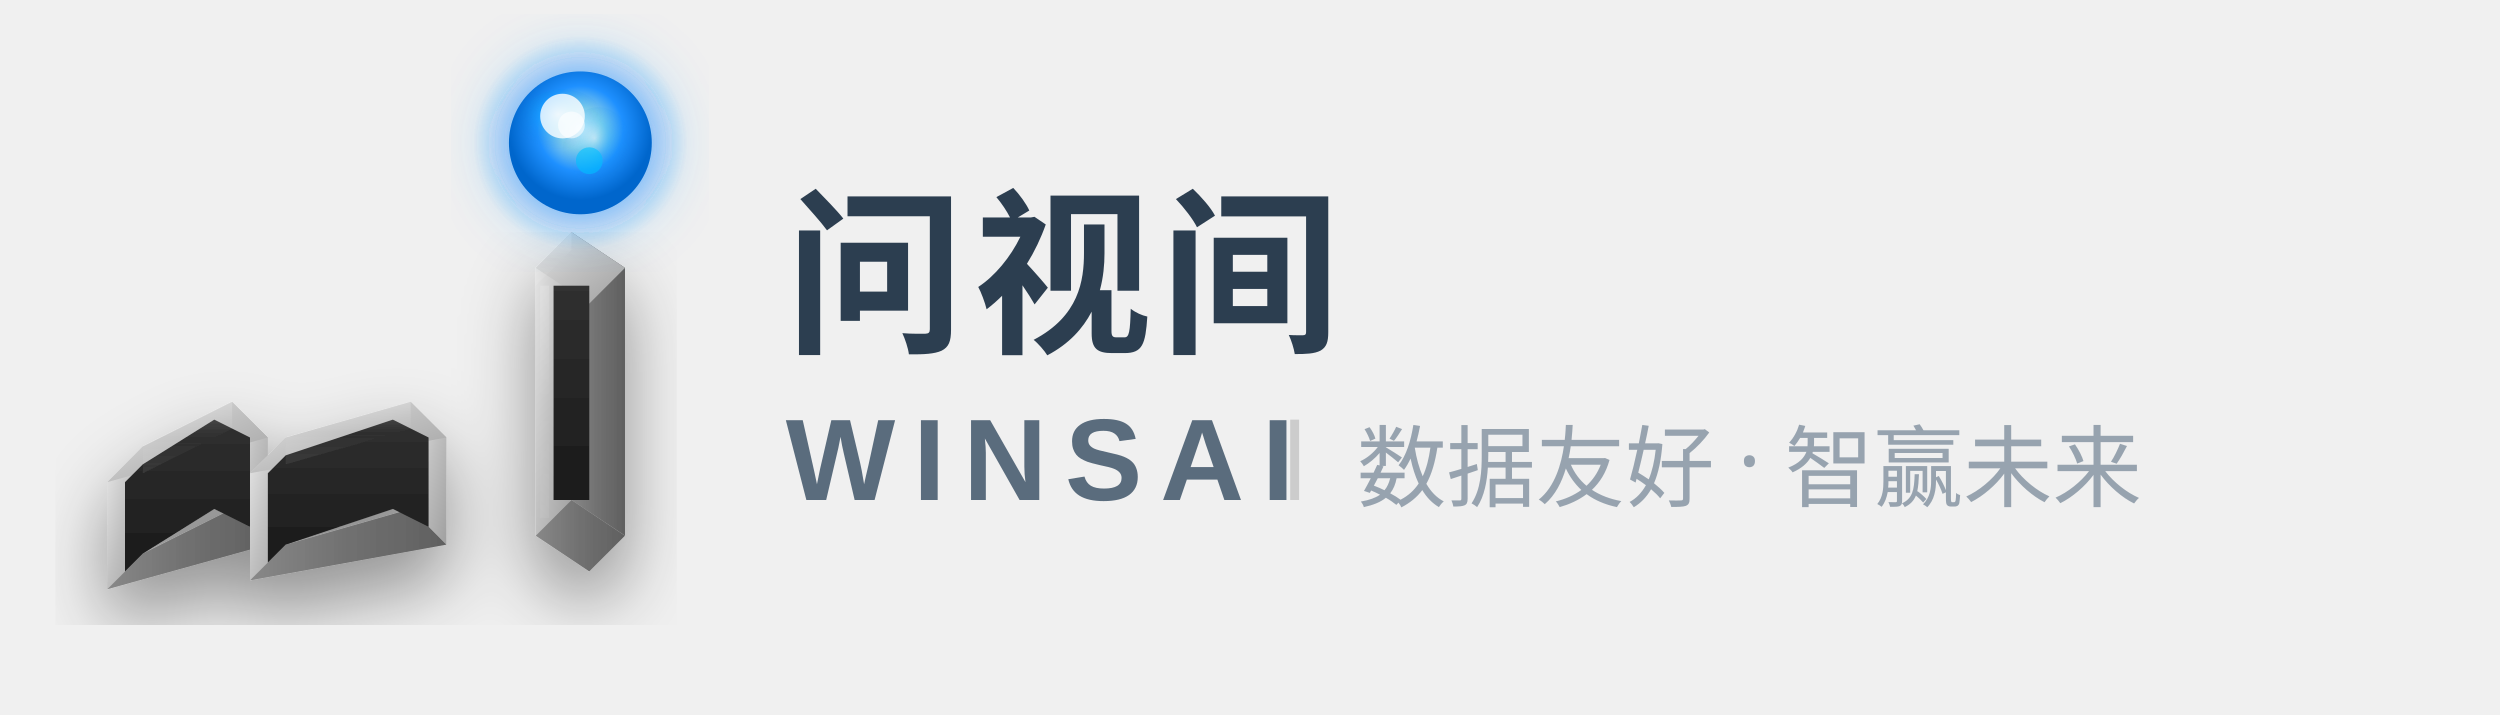
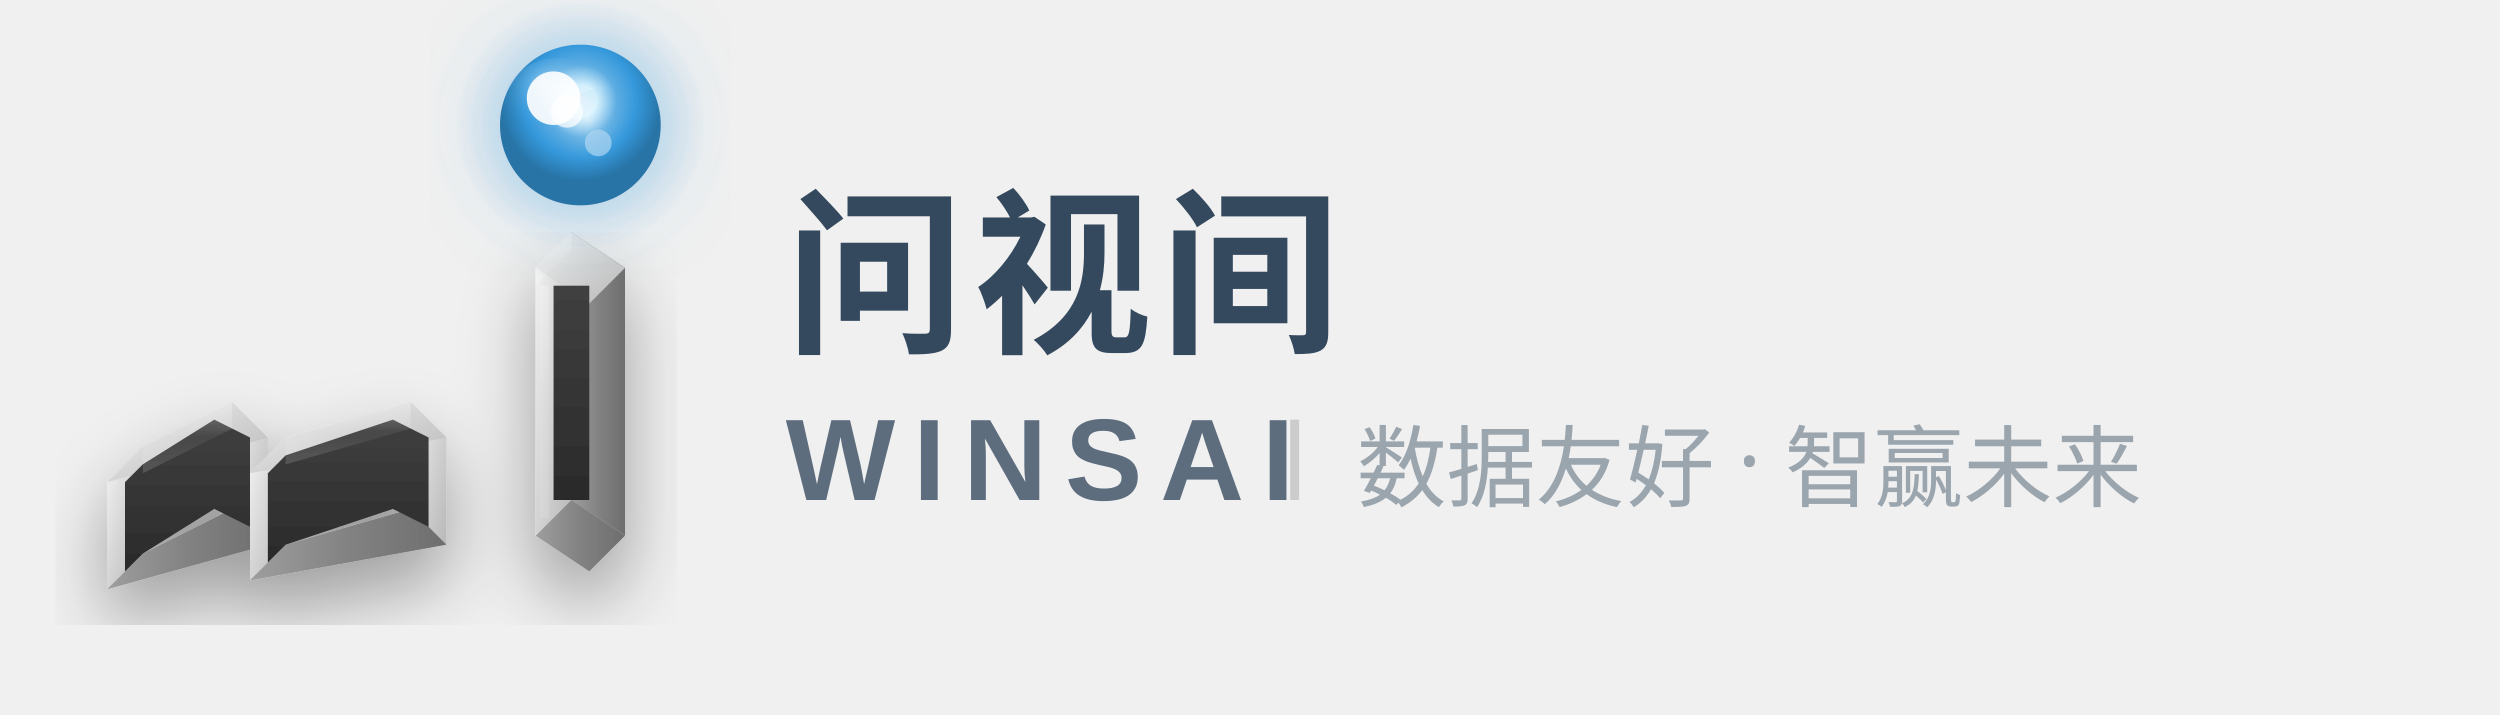
<svg xmlns="http://www.w3.org/2000/svg" width="280" height="80" viewBox="0 0 280 80" fill="none">
  <defs>
    <linearGradient id="metalOuter" x1="0%" y1="0%" x2="100%" y2="100%">
-       <stop offset="0%" style="stop-color:#E8E8E8;stop-opacity:1" />
-       <stop offset="50%" style="stop-color:#C0C0C0;stop-opacity:1" />
-       <stop offset="100%" style="stop-color:#A0A0A0;stop-opacity:1" />
+       <stop offset="0%" style="stop-color:#F5F5F5;stop-opacity:1" />
+       <stop offset="50%" style="stop-color:#D4D4D4;stop-opacity:1" />
+       <stop offset="100%" style="stop-color:#B8B8B8;stop-opacity:1" />
    </linearGradient>
    <linearGradient id="metalSide" x1="0%" y1="0%" x2="100%" y2="0%">
-       <stop offset="0%" style="stop-color:#888888;stop-opacity:1" />
-       <stop offset="50%" style="stop-color:#707070;stop-opacity:1" />
-       <stop offset="100%" style="stop-color:#606060;stop-opacity:1" />
+       <stop offset="0%" style="stop-color:#9E9E9E;stop-opacity:1" />
+       <stop offset="50%" style="stop-color:#828282;stop-opacity:1" />
+       <stop offset="100%" style="stop-color:#6E6E6E;stop-opacity:1" />
    </linearGradient>
    <linearGradient id="metalInner" x1="0%" y1="0%" x2="0%" y2="100%">
-       <stop offset="0%" style="stop-color:#303030;stop-opacity:1" />
-       <stop offset="100%" style="stop-color:#1A1A1A;stop-opacity:1" />
+       <stop offset="0%" style="stop-color:#404040;stop-opacity:1" />
+       <stop offset="100%" style="stop-color:#2A2A2A;stop-opacity:1" />
    </linearGradient>
-     <radialGradient id="energyBall" cx="50%" cy="40%">
-       <stop offset="0%" style="stop-color:#FFFFFF;stop-opacity:0.9" />
-       <stop offset="30%" style="stop-color:#87CEEB;stop-opacity:1" />
-       <stop offset="60%" style="stop-color:#1E90FF;stop-opacity:1" />
-       <stop offset="100%" style="stop-color:#0066CC;stop-opacity:1" />
+     <radialGradient id="energyBall" cx="50%" cy="35%">
+       <stop offset="0%" style="stop-color:#FFFFFF;stop-opacity:1" />
+       <stop offset="20%" style="stop-color:#E0F7FF;stop-opacity:1" />
+       <stop offset="45%" style="stop-color:#5DADE2;stop-opacity:1" />
+       <stop offset="70%" style="stop-color:#3498DB;stop-opacity:1" />
+       <stop offset="100%" style="stop-color:#2874A6;stop-opacity:1" />
    </radialGradient>
    <radialGradient id="energyGlow" cx="50%" cy="50%">
-       <stop offset="0%" style="stop-color:#87CEEB;stop-opacity:0.8" />
-       <stop offset="50%" style="stop-color:#1E90FF;stop-opacity:0.4" />
-       <stop offset="100%" style="stop-color:#1E90FF;stop-opacity:0" />
+       <stop offset="0%" style="stop-color:#85C1E9;stop-opacity:0.6" />
+       <stop offset="50%" style="stop-color:#5DADE2;stop-opacity:0.3" />
+       <stop offset="100%" style="stop-color:#3498DB;stop-opacity:0" />
    </radialGradient>
-     <radialGradient id="energyTexture" cx="45%" cy="35%">
-       <stop offset="0%" style="stop-color:#FFFFFF;stop-opacity:0.6" />
-       <stop offset="40%" style="stop-color:#00BFFF;stop-opacity:0.3" />
-       <stop offset="100%" style="stop-color:#0066CC;stop-opacity:0" />
+     <radialGradient id="energyTexture" cx="40%" cy="30%">
+       <stop offset="0%" style="stop-color:#FFFFFF;stop-opacity:0.7" />
+       <stop offset="40%" style="stop-color:#AED6F1;stop-opacity:0.4" />
+       <stop offset="100%" style="stop-color:#3498DB;stop-opacity:0" />
    </radialGradient>
    <linearGradient id="metalHighlight" x1="0%" y1="0%" x2="0%" y2="100%">
-       <stop offset="0%" style="stop-color:#FFFFFF;stop-opacity:0.5" />
-       <stop offset="50%" style="stop-color:#FFFFFF;stop-opacity:0" />
-       <stop offset="100%" style="stop-color:#FFFFFF;stop-opacity:0.2" />
+       <stop offset="0%" style="stop-color:#FFFFFF;stop-opacity:0.6" />
+       <stop offset="50%" style="stop-color:#FFFFFF;stop-opacity:0.1" />
+       <stop offset="100%" style="stop-color:#FFFFFF;stop-opacity:0.3" />
    </linearGradient>
    <filter id="shadow">
-       <feDropShadow dx="0" dy="3" stdDeviation="3" flood-opacity="0.3" />
+       <feDropShadow dx="0" dy="3" stdDeviation="3" flood-opacity="0.25" />
    </filter>
    <filter id="strongShadow">
-       <feDropShadow dx="0" dy="4" stdDeviation="4" flood-opacity="0.4" />
+       <feDropShadow dx="0" dy="4" stdDeviation="4" flood-opacity="0.35" />
    </filter>
    <filter id="glow">
-       <feGaussianBlur stdDeviation="3" result="coloredBlur" />
+       <feGaussianBlur stdDeviation="4" result="coloredBlur" />
      <feMerge>
        <feMergeNode in="coloredBlur" />
        <feMergeNode in="SourceGraphic" />
      </feMerge>
    </filter>
  </defs>
  <g transform="translate(8, 22)" filter="url(#strongShadow)">
    <g>
      <path d="M 8 28 L 4 32 L 4 44 L 8 40 Z" fill="url(#metalOuter)" />
      <path d="M 18 23 L 22 27 L 22 39 L 18 35 Z" fill="url(#metalOuter)" />
      <path d="M 4 44 L 8 40 L 18 35 L 22 39 Z" fill="url(#metalSide)" />
      <path d="M 4 32 L 8 28 L 18 23 L 22 27 Z" fill="url(#metalOuter)" />
      <path d="M 8 30 L 6 32 L 6 42 L 8 40 L 16 35 L 20 37 L 20 27 L 16 25 Z" fill="url(#metalInner)" />
-       <path d="M 8 28 L 18 23 L 18 26 L 8 31 Z" fill="url(#metalHighlight)" opacity="0.4" />
+       <path d="M 8 28 L 18 23 L 18 26 L 8 31 Z" fill="url(#metalHighlight)" opacity="0.5" />
    </g>
    <g>
      <path d="M 24 27 L 20 31 L 20 43 L 24 39 Z" fill="url(#metalOuter)" />
      <path d="M 38 23 L 42 27 L 42 39 L 38 35 Z" fill="url(#metalOuter)" />
      <path d="M 20 43 L 24 39 L 38 35 L 42 39 Z" fill="url(#metalSide)" />
      <path d="M 20 31 L 24 27 L 38 23 L 42 27 Z" fill="url(#metalOuter)" />
      <path d="M 24 29 L 22 31 L 22 41 L 24 39 L 36 35 L 40 37 L 40 27 L 36 25 Z" fill="url(#metalInner)" />
-       <path d="M 24 27 L 38 23 L 38 26 L 24 30 Z" fill="url(#metalHighlight)" opacity="0.4" />
+       <path d="M 24 27 L 38 23 L 38 26 L 24 30 Z" fill="url(#metalHighlight)" opacity="0.5" />
    </g>
    <g>
      <path d="M 52 8 L 52 38 L 56 34 L 56 4 Z" fill="url(#metalOuter)" />
      <path d="M 56 4 L 62 8 L 62 38 L 56 34 Z" fill="url(#metalSide)" />
      <path d="M 52 8 L 56 4 L 62 8 L 58 12 Z" fill="url(#metalOuter)" />
      <path d="M 52 38 L 56 34 L 62 38 L 58 42 Z" fill="url(#metalSide)" />
      <rect x="54" y="10" width="4" height="24" fill="url(#metalInner)" />
-       <path d="M 52 8 L 56 4 L 56 6 L 52 10 Z" fill="url(#metalHighlight)" opacity="0.5" />
-       <rect x="52.5" y="10" width="1" height="26" fill="url(#metalHighlight)" opacity="0.3" />
+       <path d="M 52 8 L 56 4 L 56 6 L 52 10 Z" fill="url(#metalHighlight)" opacity="0.6" />
+       <rect x="52.5" y="10" width="1" height="26" fill="url(#metalHighlight)" opacity="0.4" />
    </g>
  </g>
  <g transform="translate(8, 22)">
-     <circle cx="57" cy="-6" r="12" fill="url(#energyGlow)" filter="url(#glow)">
-       <animate attributeName="r" values="12;14;12" dur="3s" repeatCount="indefinite" />
-       <animate attributeName="opacity" values="0.6;0.8;0.6" dur="3s" repeatCount="indefinite" />
+     <circle cx="57" cy="-8" r="14" fill="url(#energyGlow)" filter="url(#glow)" opacity="0.8">
+       <animate attributeName="r" values="14;16;14" dur="3s" repeatCount="indefinite" />
+       <animate attributeName="opacity" values="0.6;0.9;0.6" dur="3s" repeatCount="indefinite" />
    </circle>
-     <circle cx="57" cy="-6" r="8" fill="url(#energyBall)">
-       <animate attributeName="r" values="8;8.5;8" dur="2s" repeatCount="indefinite" />
+     <circle cx="57" cy="-8" r="9" fill="url(#energyBall)">
+       <animate attributeName="r" values="9;9.5;9" dur="2.5s" repeatCount="indefinite" />
    </circle>
-     <ellipse cx="55" cy="-8" rx="5" ry="4" fill="url(#energyTexture)" opacity="0.7">
-       <animateTransform attributeName="transform" type="rotate" from="0 57 -6" to="360 57 -6" dur="8s" repeatCount="indefinite" />
+     <ellipse cx="54.5" cy="-10.5" rx="6" ry="5" fill="url(#energyTexture)" opacity="0.6">
+       <animateTransform attributeName="transform" type="rotate" from="0 57 -8" to="360 57 -8" dur="8s" repeatCount="indefinite" />
    </ellipse>
-     <ellipse cx="59" cy="-5" rx="4" ry="5" fill="url(#energyTexture)" opacity="0.5">
-       <animateTransform attributeName="transform" type="rotate" from="0 57 -6" to="-360 57 -6" dur="10s" repeatCount="indefinite" />
+     <ellipse cx="59" cy="-6" rx="5" ry="6" fill="url(#energyTexture)" opacity="0.4">
+       <animateTransform attributeName="transform" type="rotate" from="0 57 -8" to="-360 57 -8" dur="10s" repeatCount="indefinite" />
    </ellipse>
-     <circle cx="55" cy="-9" r="2.5" fill="#FFFFFF" opacity="0.8" />
-     <circle cx="56" cy="-8" r="1.5" fill="#FFFFFF" opacity="0.6" />
-     <circle cx="58" cy="-4" r="1.5" fill="#00BFFF" opacity="0.6">
-       <animate attributeName="opacity" values="0.4;0.8;0.4" dur="2s" repeatCount="indefinite" />
+     <circle cx="54" cy="-11" r="3" fill="#FFFFFF" opacity="0.9">
+       <animate attributeName="opacity" values="0.8;1;0.8" dur="2s" repeatCount="indefinite" />
+     </circle>
+     <circle cx="55.5" cy="-9.5" r="1.8" fill="#FFFFFF" opacity="0.7" />
+     <circle cx="59" cy="-6" r="1.5" fill="#AED6F1" opacity="0.7">
+       <animate attributeName="opacity" values="0.5;0.9;0.5" dur="2.5s" repeatCount="indefinite" />
    </circle>
  </g>
  <g>
-     <text x="88" y="38" font-family="PingFang SC, Microsoft YaHei, Noto Sans SC, sans-serif" font-size="20" font-weight="700" fill="#2C3E50" letter-spacing="1">
+     <text x="88" y="38" font-family="PingFang SC, Microsoft YaHei, Noto Sans SC, sans-serif" font-size="20" font-weight="700" fill="#34495E" letter-spacing="1">
      问视间
    </text>
-     <text x="88" y="56" font-family="Arial, Helvetica, sans-serif" font-size="13" font-weight="700" fill="#5A6C7D" letter-spacing="2">
+     <text x="88" y="56" font-family="Arial, Helvetica, sans-serif" font-size="13" font-weight="700" fill="#5D6D7E" letter-spacing="2">
      WINSAI
    </text>
    <line x1="145" y1="47" x2="145" y2="56" stroke="currentColor" stroke-width="1" opacity="0.15" />
-     <text x="152" y="56" font-family="PingFang SC, Microsoft YaHei, sans-serif" font-size="10" fill="#7A8A9A" opacity="0.75">
+     <text x="152" y="56" font-family="PingFang SC, Microsoft YaHei, sans-serif" font-size="10" fill="#85929E" opacity="0.8">
      数据友好 · 智赢未来
    </text>
  </g>
</svg>
